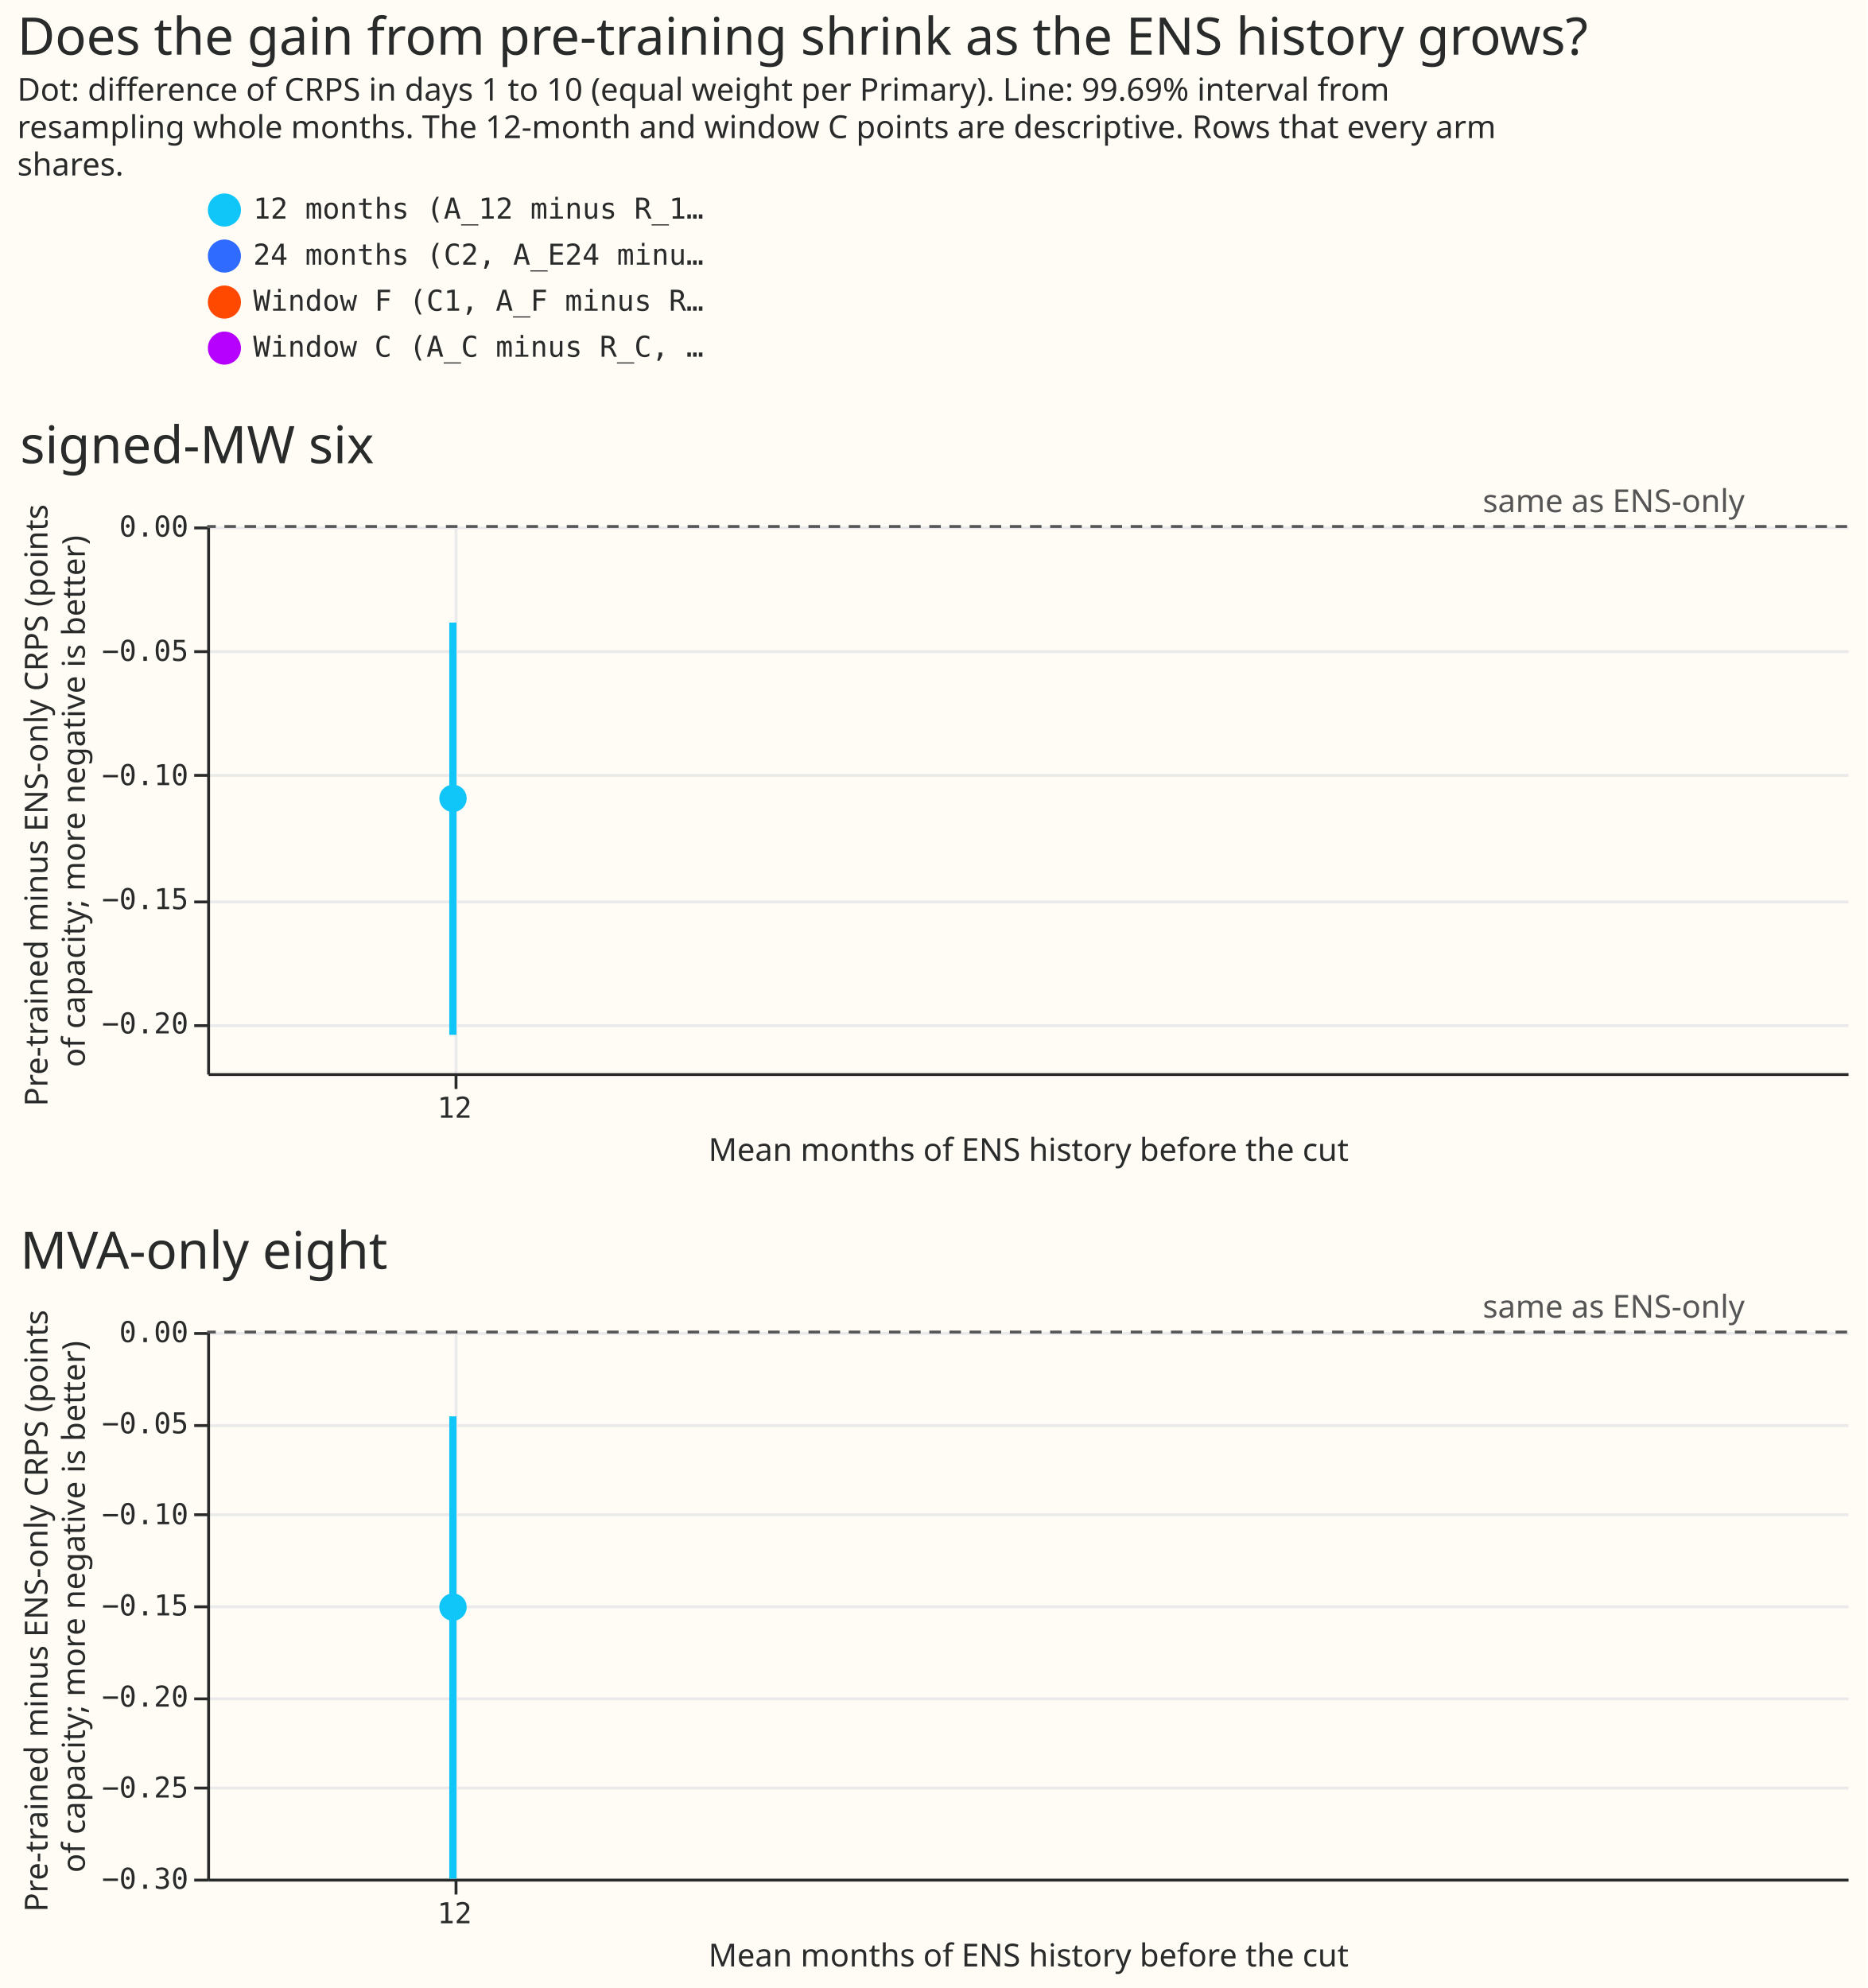
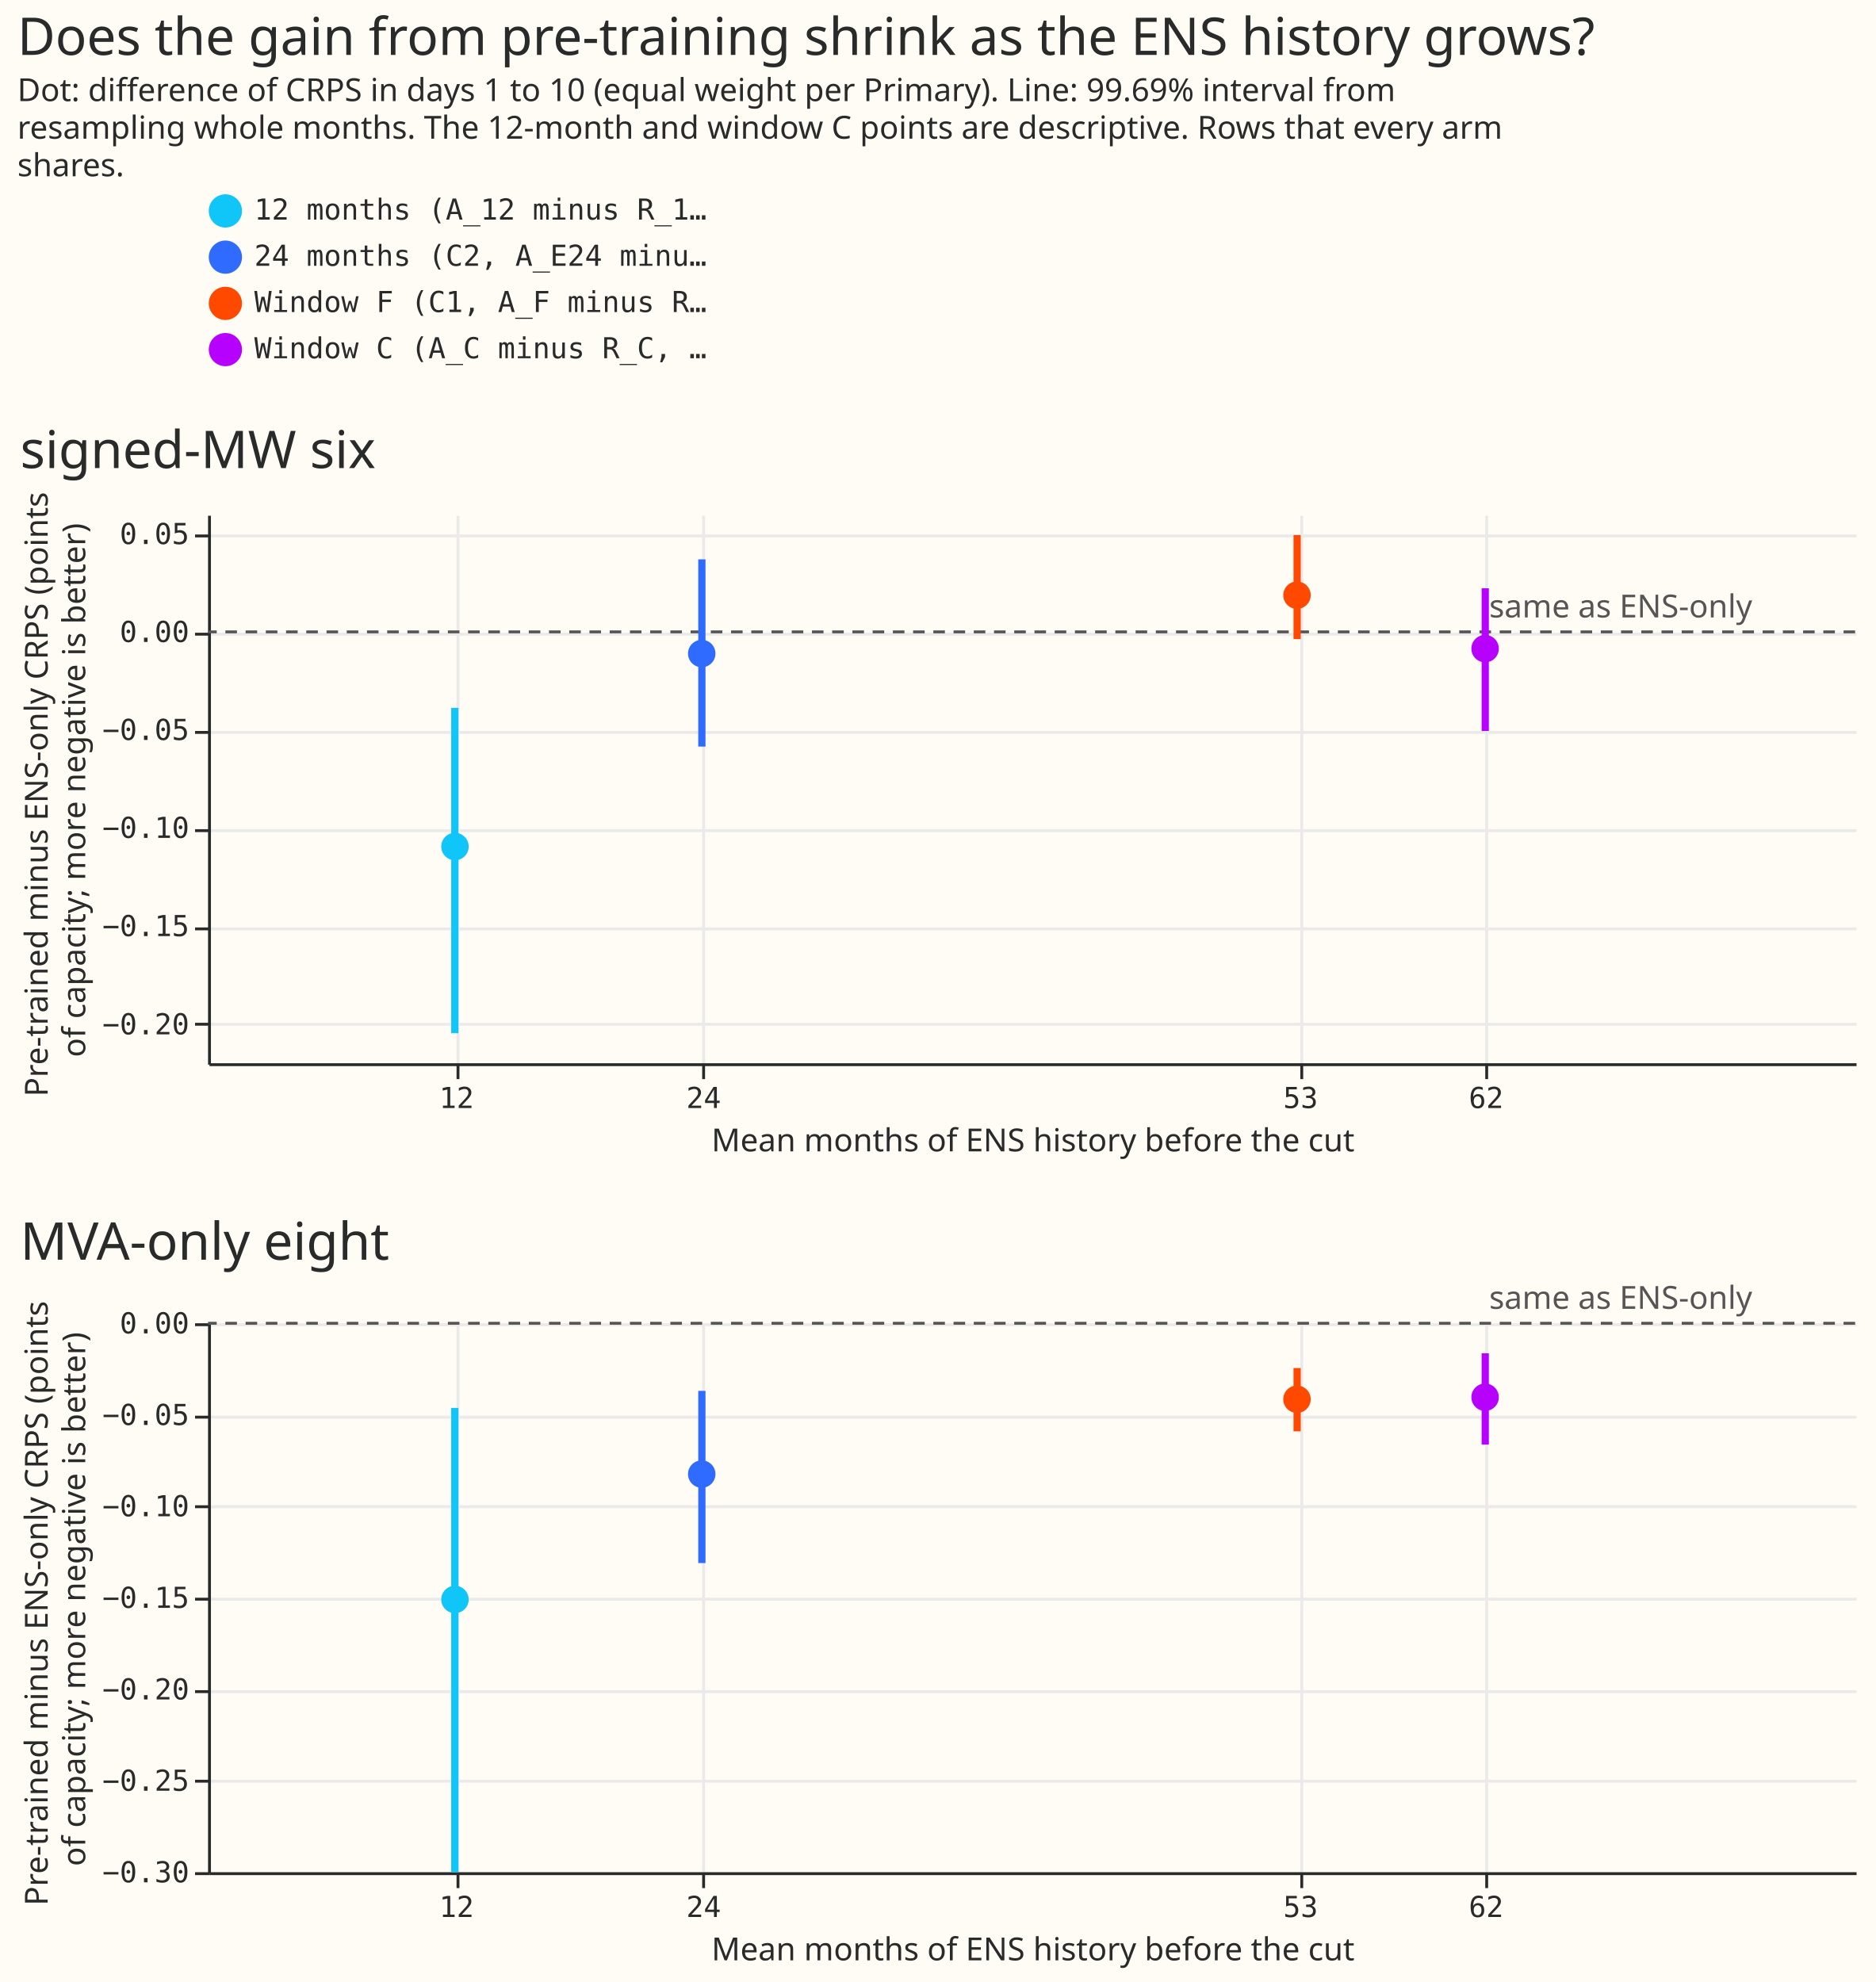
- <svg xmlns="http://www.w3.org/2000/svg" width="649" height="691" class="marks" viewBox="0 0 649 691">
-   <path fill="#fffbf5" d="M0 0h649v691H0z" />
+ <svg xmlns="http://www.w3.org/2000/svg" width="649" height="686" class="marks" viewBox="0 0 649 686">
+   <path fill="#fffbf5" d="M0 0h649v686H0z" />
  <g fill="none" stroke-miterlimit="10" aria-roledescription="group mark container" class="mark-group role-frame root">
-     <path d="M72 183h570z" aria-hidden="true" class="background" />
+     <path d="M72 178h570z" aria-hidden="true" class="background" />
    <g aria-roledescription="group mark container" class="mark-group role-scope concat_0_group">
-       <path fill="#fffbf5" d="M72.5 183.5h570v190h-570Z" aria-hidden="true" class="background" />
+       <path fill="#fffbf5" d="M72.5 178.5h570v190h-570Z" aria-hidden="true" class="background" />
      <g aria-hidden="true" class="mark-group role-axis">
-         <path stroke="#eaeaea" d="M158.5 183.5v190" class="mark-rule role-axis-grid" pointer-events="none" />
+         <path stroke="#eaeaea" d="M158.5 178.5v190m85-190v190m207-190v190m64-190v190" class="mark-rule role-axis-grid" pointer-events="none" />
      </g>
      <g aria-hidden="true" class="mark-group role-axis">
-         <path stroke="#eaeaea" d="M72.5 356.5h570m-570-43h570m-570-44h570m-570-43h570m-570-43h570" class="mark-rule role-axis-grid" pointer-events="none" />
+         <path stroke="#eaeaea" d="M72.5 354.5h570m-570-33h570m-570-34h570m-570-34h570m-570-34h570m-570-34h570" class="mark-rule role-axis-grid" pointer-events="none" />
      </g>
      <g aria-label="X-axis titled 'Mean months of ENS history before the cut' for a linear scale with values from 0 to 80" aria-roledescription="axis" class="mark-group role-axis" pointer-events="none">
-         <path stroke="#292b2b" d="M158.5 373.5v5" class="mark-rule role-axis-tick" />
-         <text fill="#292b2b" class="mark-text role-axis-label" font-family="Matter Semi Mono, Roboto Mono, monospace" font-size="10" text-anchor="middle" transform="translate(158 388.5)">12</text>
-         <path stroke="#292b2b" d="M72.5 373.5h570" class="mark-rule role-axis-domain" />
-         <text fill="#292b2b" class="mark-text role-axis-title" font-family="Matter XH, DM Sans, sans-serif" font-size="11" text-anchor="middle" transform="translate(357.5 403.5)">Mean months of ENS history before the cut</text>
+         <path stroke="#292b2b" d="M158.5 368.5v5m85-5v5m207-5v5m64-5v5" class="mark-rule role-axis-tick" />
+         <g fill="#292b2b" class="mark-text role-axis-label" font-family="Matter Semi Mono, Roboto Mono, monospace" font-size="10" text-anchor="middle">
+           <text transform="translate(158 383.5)">12</text>
+           <text transform="translate(243.5 383.5)">24</text>
+           <text transform="translate(450.1 383.5)">53</text>
+           <text transform="translate(514.3 383.5)">62</text>
+         </g>
+         <path stroke="#292b2b" d="M72.5 368.5h570" class="mark-rule role-axis-domain" />
+         <text fill="#292b2b" class="mark-text role-axis-title" font-family="Matter XH, DM Sans, sans-serif" font-size="11" text-anchor="middle" transform="translate(357.5 398.5)">Mean months of ENS history before the cut</text>
      </g>
-       <g aria-label="Y-axis titled 'Pre-trained minus ENS-only CRPS (points of capacity; more negative is better)' for a linear scale with values from −0.22 to 0.00" aria-roledescription="axis" class="mark-group role-axis" pointer-events="none">
-         <path stroke="#292b2b" d="M72.5 356.5h-5m5-43h-5m5-44h-5m5-43h-5m5-43h-5" class="mark-rule role-axis-tick" />
+       <g aria-label="Y-axis titled 'Pre-trained minus ENS-only CRPS (points of capacity; more negative is better)' for a linear scale with values from −0.22 to 0.06" aria-roledescription="axis" class="mark-group role-axis" pointer-events="none">
+         <path stroke="#292b2b" d="M72.5 354.5h-5m5-33h-5m5-34h-5m5-34h-5m5-34h-5m5-34h-5" class="mark-rule role-axis-tick" />
        <g fill="#292b2b" class="mark-text role-axis-label" font-family="Matter Semi Mono, Roboto Mono, monospace" font-size="10" text-anchor="end">
-           <text transform="translate(65.5 359.2)">−0.20</text>
-           <text transform="translate(65.5 316)">−0.15</text>
-           <text transform="translate(65.5 272.9)">−0.10</text>
-           <text transform="translate(65.5 229.7)">−0.05</text>
-           <text transform="translate(65.5 186.5)">0.00</text>
+           <text transform="translate(65.5 358)">−0.20</text>
+           <text transform="translate(65.5 324)">−0.15</text>
+           <text transform="translate(65.5 290)">−0.10</text>
+           <text transform="translate(65.5 256.1)">−0.05</text>
+           <text transform="translate(65.5 222.2)">0.00</text>
+           <text transform="translate(65.5 188.3)">0.05</text>
        </g>
-         <path stroke="#292b2b" d="M72.5 373.5v-190" class="mark-rule role-axis-domain" />
-         <text fill="#292b2b" class="mark-text role-axis-title" font-family="Matter XH, DM Sans, sans-serif" font-size="11" text-anchor="middle" transform="rotate(-90 147.5 131)">
+         <path stroke="#292b2b" d="M72.5 368.5v-190" class="mark-rule role-axis-domain" />
+         <text fill="#292b2b" class="mark-text role-axis-title" font-family="Matter XH, DM Sans, sans-serif" font-size="11" text-anchor="middle" transform="rotate(-90 145 128.5)">
          <tspan>Pre-trained minus ENS-only CRPS (points</tspan>
          <tspan x="0" dy="13">of capacity; more negative is better)</tspan>
        </text>
      </g>
      <g aria-roledescription="rule mark container" class="mark-rule role-mark concat_0_layer_0_marks">
-         <path stroke="#555" stroke-dasharray="4,3" d="M642 183H72" aria-label="Pre-trained minus ENS-only CRPS (points, of capacity; more negative is better): 0" aria-roledescription="rule mark" />
+         <path stroke="#555" stroke-dasharray="4,3" d="M642 218.7H72" aria-label="Pre-trained minus ENS-only CRPS (points, of capacity; more negative is better): 0" aria-roledescription="rule mark" />
      </g>
      <g aria-roledescription="text mark container" class="mark-text role-mark concat_0_layer_1_marks">
-         <text fill="#555" aria-label="x: 75; zero: 0; text: same as ENS-only" aria-roledescription="text mark" font-family="Matter XH, DM Sans, sans-serif" font-size="11" text-anchor="end" transform="translate(606.4 178)">same as ENS-only</text>
+         <text fill="#555" aria-label="x: 75; zero: 0; text: same as ENS-only" aria-roledescription="text mark" font-family="Matter XH, DM Sans, sans-serif" font-size="11" text-anchor="end" transform="translate(606.4 213.7)">same as ENS-only</text>
      </g>
-       <g aria-roledescription="rule mark container" class="mark-rule role-mark concat_0_layer_2_marks">
-         <path stroke="#10c5f7" stroke-width="2.5" d="M157.4 359.7V216.4" aria-label="Mean months of ENS history before the cut: 11.9917864476; lower: −0.204639144016; upper: −0.0387576393245; window: 12 months (A_12 minus R_12, descriptive)" aria-roledescription="rule mark" />
+       <g stroke-width="2.5" aria-roledescription="rule mark container" class="mark-rule role-mark concat_0_layer_2_marks">
+         <path stroke="#10c5f7" d="M157.4 357.6V245" aria-label="Mean months of ENS history before the cut: 11.9917864476; lower: −0.204639144016; upper: −0.0387576393245; window: 12 months (A_12 minus R_12, descriptive)" aria-roledescription="rule mark" />
+         <path stroke="#306bff" d="M242.9 258.4v-64.8" aria-label="Mean months of ENS history before the cut: 23.9835728953; lower: −0.0585384433362; upper: 0.0369471600121; window: 24 months (C2, A_E24 minus R_E24)" aria-roledescription="rule mark" />
+         <path stroke="#ff4901" d="M448.9 221.2v-36" aria-label="Mean months of ENS history before the cut: 52.8952772074; lower: −0.00373152617678; upper: 0.0493698174637; window: Window F (C1, A_F minus R_F)" aria-roledescription="rule mark" />
+         <path stroke="#b701ff" d="M514 253v-49.4" aria-label="Mean months of ENS history before the cut: 62.0287474333; lower: −0.0504467985621; upper: 0.0222724700147; window: Window C (A_C minus R_C, descriptive)" aria-roledescription="rule mark" />
      </g>
      <g aria-roledescription="symbol mark container" class="mark-symbol role-mark concat_0_layer_3_marks">
-         <path fill="#10c5f7" d="M162.2 277.5a4.7 4.7 0 1 1-9.5 0 4.7 4.7 0 1 1 9.5 0" aria-label="Mean months of ENS history before the cut: 11.9917864476; difference: −0.109409983034; window: 12 months (A_12 minus R_12, descriptive)" aria-roledescription="point" />
+         <path fill="#10c5f7" d="M162.2 293a4.7 4.7 0 1 1-9.5 0 4.7 4.7 0 1 1 9.5 0" aria-label="Mean months of ENS history before the cut: 11.9917864476; difference: −0.109409983034; window: 12 months (A_12 minus R_12, descriptive)" aria-roledescription="point" />
+         <path fill="#306bff" d="M247.6 226.2a4.7 4.7 0 1 1-9.5 0 4.7 4.7 0 1 1 9.5 0" aria-label="Mean months of ENS history before the cut: 23.9835728953; difference: −0.011051632897; window: 24 months (C2, A_E24 minus R_E24)" aria-roledescription="point" />
+         <path fill="#ff4901" d="M453.6 206a4.7 4.7 0 1 1-9.5 0 4.7 4.7 0 1 1 9.5 0" aria-label="Mean months of ENS history before the cut: 52.8952772074; difference: 0.0187132942121; window: Window F (C1, A_F minus R_F)" aria-roledescription="point" />
+         <path fill="#b701ff" d="M518.7 224.5a4.7 4.7 0 1 1-9.5 0 4.7 4.7 0 1 1 9.5 0" aria-label="Mean months of ENS history before the cut: 62.0287474333; difference: −0.00846990345744; window: Window C (A_C minus R_C, descriptive)" aria-roledescription="point" />
      </g>
      <g class="mark-group role-title">
-         <text fill="#292b2b" aria-label="Title text 'signed-MW six'" aria-roledescription="title" class="mark-text role-title-text" font-family="Matter XH, DM Sans, sans-serif" font-size="18" pointer-events="none" transform="translate(7 161)">signed-MW six</text>
+         <text fill="#292b2b" aria-label="Title text 'signed-MW six'" aria-roledescription="title" class="mark-text role-title-text" font-family="Matter XH, DM Sans, sans-serif" font-size="18" pointer-events="none" transform="translate(7 162)">signed-MW six</text>
      </g>
    </g>
    <g aria-roledescription="group mark container" class="mark-group role-scope concat_1_group">
-       <path fill="#fffbf5" d="M72.5 463.5h570v190h-570Z" aria-hidden="true" class="background" />
+       <path fill="#fffbf5" d="M72.5 458.5h570v190h-570Z" aria-hidden="true" class="background" />
      <g aria-hidden="true" class="mark-group role-axis">
-         <path stroke="#eaeaea" d="M158.5 463.5v190" class="mark-rule role-axis-grid" pointer-events="none" />
+         <path stroke="#eaeaea" d="M158.5 458.5v190m85-190v190m207-190v190m64-190v190" class="mark-rule role-axis-grid" pointer-events="none" />
      </g>
      <g aria-hidden="true" class="mark-group role-axis">
-         <path stroke="#eaeaea" d="M72.5 653.5h570m-570-32h570m-570-31h570m-570-32h570m-570-32h570m-570-31h570m-570-32h570" class="mark-rule role-axis-grid" pointer-events="none" />
+         <path stroke="#eaeaea" d="M72.5 648.5h570m-570-32h570m-570-31h570m-570-32h570m-570-32h570m-570-31h570m-570-32h570" class="mark-rule role-axis-grid" pointer-events="none" />
      </g>
      <g aria-label="X-axis titled 'Mean months of ENS history before the cut' for a linear scale with values from 0 to 80" aria-roledescription="axis" class="mark-group role-axis" pointer-events="none">
-         <path stroke="#292b2b" d="M158.5 653.5v5" class="mark-rule role-axis-tick" />
-         <text fill="#292b2b" class="mark-text role-axis-label" font-family="Matter Semi Mono, Roboto Mono, monospace" font-size="10" text-anchor="middle" transform="translate(158 668.5)">12</text>
-         <path stroke="#292b2b" d="M72.5 653.5h570" class="mark-rule role-axis-domain" />
-         <text fill="#292b2b" class="mark-text role-axis-title" font-family="Matter XH, DM Sans, sans-serif" font-size="11" text-anchor="middle" transform="translate(357.5 683.5)">Mean months of ENS history before the cut</text>
+         <path stroke="#292b2b" d="M158.5 648.5v5m85-5v5m207-5v5m64-5v5" class="mark-rule role-axis-tick" />
+         <g fill="#292b2b" class="mark-text role-axis-label" font-family="Matter Semi Mono, Roboto Mono, monospace" font-size="10" text-anchor="middle">
+           <text transform="translate(158 663.5)">12</text>
+           <text transform="translate(243.5 663.5)">24</text>
+           <text transform="translate(450.1 663.5)">53</text>
+           <text transform="translate(514.3 663.5)">62</text>
+         </g>
+         <path stroke="#292b2b" d="M72.5 648.5h570" class="mark-rule role-axis-domain" />
+         <text fill="#292b2b" class="mark-text role-axis-title" font-family="Matter XH, DM Sans, sans-serif" font-size="11" text-anchor="middle" transform="translate(357.5 678.5)">Mean months of ENS history before the cut</text>
      </g>
      <g aria-label="Y-axis titled 'Pre-trained minus ENS-only CRPS (points of capacity; more negative is better)' for a linear scale with values from −0.30 to 0.00" aria-roledescription="axis" class="mark-group role-axis" pointer-events="none">
-         <path stroke="#292b2b" d="M72.5 653.5h-5m5-32h-5m5-31h-5m5-32h-5m5-32h-5m5-31h-5m5-32h-5" class="mark-rule role-axis-tick" />
+         <path stroke="#292b2b" d="M72.5 648.5h-5m5-32h-5m5-31h-5m5-32h-5m5-32h-5m5-31h-5m5-32h-5" class="mark-rule role-axis-tick" />
        <g fill="#292b2b" class="mark-text role-axis-label" font-family="Matter Semi Mono, Roboto Mono, monospace" font-size="10" text-anchor="end">
-           <text transform="translate(65.5 656.5)">−0.30</text>
-           <text transform="translate(65.5 624.8)">−0.25</text>
-           <text transform="translate(65.5 593.2)">−0.20</text>
-           <text transform="translate(65.5 561.5)">−0.15</text>
-           <text transform="translate(65.5 529.8)">−0.10</text>
-           <text transform="translate(65.5 498.2)">−0.05</text>
-           <text transform="translate(65.5 466.5)">0.00</text>
+           <text transform="translate(65.5 651.5)">−0.30</text>
+           <text transform="translate(65.5 619.8)">−0.25</text>
+           <text transform="translate(65.5 588.2)">−0.20</text>
+           <text transform="translate(65.5 556.5)">−0.15</text>
+           <text transform="translate(65.5 524.8)">−0.10</text>
+           <text transform="translate(65.5 493.2)">−0.05</text>
+           <text transform="translate(65.5 461.5)">0.00</text>
        </g>
-         <path stroke="#292b2b" d="M72.5 653.5v-190" class="mark-rule role-axis-domain" />
-         <text fill="#292b2b" class="mark-text role-axis-title" font-family="Matter XH, DM Sans, sans-serif" font-size="11" text-anchor="middle" transform="rotate(-90 287.5 271)">
+         <path stroke="#292b2b" d="M72.5 648.5v-190" class="mark-rule role-axis-domain" />
+         <text fill="#292b2b" class="mark-text role-axis-title" font-family="Matter XH, DM Sans, sans-serif" font-size="11" text-anchor="middle" transform="rotate(-90 285 268.5)">
          <tspan>Pre-trained minus ENS-only CRPS (points</tspan>
          <tspan x="0" dy="13">of capacity; more negative is better)</tspan>
        </text>
      </g>
      <g aria-roledescription="rule mark container" class="mark-rule role-mark concat_1_layer_0_marks">
-         <path stroke="#555" stroke-dasharray="4,3" d="M642 463H72" aria-label="Pre-trained minus ENS-only CRPS (points, of capacity; more negative is better): 0" aria-roledescription="rule mark" />
+         <path stroke="#555" stroke-dasharray="4,3" d="M642 458H72" aria-label="Pre-trained minus ENS-only CRPS (points, of capacity; more negative is better): 0" aria-roledescription="rule mark" />
      </g>
      <g aria-roledescription="text mark container" class="mark-text role-mark concat_1_layer_1_marks">
-         <text fill="#555" aria-label="x: 75; zero: 0; text: same as ENS-only" aria-roledescription="text mark" font-family="Matter XH, DM Sans, sans-serif" font-size="11" text-anchor="end" transform="translate(606.4 458)">same as ENS-only</text>
+         <text fill="#555" aria-label="x: 75; zero: 0; text: same as ENS-only" aria-roledescription="text mark" font-family="Matter XH, DM Sans, sans-serif" font-size="11" text-anchor="end" transform="translate(606.4 453)">same as ENS-only</text>
      </g>
-       <g aria-roledescription="rule mark container" class="mark-rule role-mark concat_1_layer_2_marks">
-         <path stroke="#10c5f7" stroke-width="2.5" d="M157.4 653V492.3" aria-label="Mean months of ENS history before the cut: 11.9917864476; lower: −0.299868855405; upper: −0.0463963397798; window: 12 months (A_12 minus R_12, descriptive)" aria-roledescription="rule mark" />
+       <g stroke-width="2.5" aria-roledescription="rule mark container" class="mark-rule role-mark concat_1_layer_2_marks">
+         <path stroke="#10c5f7" d="M157.4 648V487.3" aria-label="Mean months of ENS history before the cut: 11.9917864476; lower: −0.299868855405; upper: −0.0463963397798; window: 12 months (A_12 minus R_12, descriptive)" aria-roledescription="rule mark" />
+         <path stroke="#306bff" d="M242.9 541v-59.6" aria-label="Mean months of ENS history before the cut: 23.9835728953; lower: −0.130952365082; upper: −0.0369993489853; window: 24 months (C2, A_E24 minus R_E24)" aria-roledescription="rule mark" />
+         <path stroke="#ff4901" d="M448.9 495.4v-21.9" aria-label="Mean months of ENS history before the cut: 52.8952772074; lower: −0.0590668234333; upper: −0.0245250276699; window: Window F (C1, A_F minus R_F)" aria-roledescription="rule mark" />
+         <path stroke="#b701ff" d="M514 500v-31.6" aria-label="Mean months of ENS history before the cut: 62.0287474333; lower: −0.0663347219548; upper: −0.0163819721429; window: Window C (A_C minus R_C, descriptive)" aria-roledescription="rule mark" />
      </g>
      <g aria-roledescription="symbol mark container" class="mark-symbol role-mark concat_1_layer_3_marks">
-         <path fill="#10c5f7" d="M162.2 558.6a4.7 4.7 0 1 1-9.5 0 4.7 4.7 0 1 1 9.5 0" aria-label="Mean months of ENS history before the cut: 11.9917864476; difference: −0.150956698387; window: 12 months (A_12 minus R_12, descriptive)" aria-roledescription="point" />
+         <path fill="#10c5f7" d="M162.2 553.6a4.7 4.7 0 1 1-9.5 0 4.7 4.7 0 1 1 9.5 0" aria-label="Mean months of ENS history before the cut: 11.9917864476; difference: −0.150956698387; window: 12 months (A_12 minus R_12, descriptive)" aria-roledescription="point" />
+         <path fill="#306bff" d="M247.6 510.2a4.7 4.7 0 1 1-9.5 0 4.7 4.7 0 1 1 9.5 0" aria-label="Mean months of ENS history before the cut: 23.9835728953; difference: −0.0823443782248; window: 24 months (C2, A_E24 minus R_E24)" aria-roledescription="point" />
+         <path fill="#ff4901" d="M453.6 484.3a4.7 4.7 0 1 1-9.5 0 4.7 4.7 0 1 1 9.5 0" aria-label="Mean months of ENS history before the cut: 52.8952772074; difference: −0.0414709943016; window: Window F (C1, A_F minus R_F)" aria-roledescription="point" />
+         <path fill="#b701ff" d="M518.7 483.6a4.7 4.7 0 1 1-9.5 0 4.7 4.7 0 1 1 9.5 0" aria-label="Mean months of ENS history before the cut: 62.0287474333; difference: −0.0403489926913; window: Window C (A_C minus R_C, descriptive)" aria-roledescription="point" />
      </g>
      <g class="mark-group role-title">
-         <text fill="#292b2b" aria-label="Title text 'MVA-only eight'" aria-roledescription="title" class="mark-text role-title-text" font-family="Matter XH, DM Sans, sans-serif" font-size="18" pointer-events="none" transform="translate(7 441)">MVA-only eight</text>
+         <text fill="#292b2b" aria-label="Title text 'MVA-only eight'" aria-roledescription="title" class="mark-text role-title-text" font-family="Matter XH, DM Sans, sans-serif" font-size="18" pointer-events="none" transform="translate(7 436)">MVA-only eight</text>
      </g>
    </g>
    <g aria-label="Symbol legend for fill color and stroke color with 4 values: 12 months (A_12 minus R_12, descriptive), 24 months (C2, A_E24 minus R_E24), Window F (C1, A_F minus R_F), Window C (A_C minus R_C, descriptive)" aria-roledescription="legend" class="mark-group role-legend">
      <path d="M72 67h176v61H72Z" aria-hidden="true" class="background" pointer-events="none" />
      <g class="mark-group role-legend-entry">
        <g aria-roledescription="group mark container" class="mark-group role-scope" pointer-events="none">
          <path d="M72 67h176v12.5H72Z" aria-hidden="true" class="background" />
          <path fill="#10c5f7" stroke="#10c5f7" stroke-width="1.5" d="M83 73a5 5 0 1 1-10 0 5 5 0 1 1 10 0" class="mark-symbol role-legend-symbol" />
          <text fill="#292b2b" class="mark-text role-legend-label" font-family="Matter Semi Mono, Roboto Mono, monospace" font-size="10" transform="translate(88 76)">12 months (A_12 minus R_1…</text>
          <path d="M72 83h176v12.5H72Z" aria-hidden="true" class="background" />
          <path fill="#306bff" stroke="#306bff" stroke-width="1.5" d="M83 89a5 5 0 1 1-10 0 5 5 0 1 1 10 0" class="mark-symbol role-legend-symbol" />
          <text fill="#292b2b" class="mark-text role-legend-label" font-family="Matter Semi Mono, Roboto Mono, monospace" font-size="10" transform="translate(88 92)">24 months (C2, A_E24 minu…</text>
          <path d="M72 99h176v12.5H72Z" aria-hidden="true" class="background" />
          <path fill="#ff4901" stroke="#ff4901" stroke-width="1.5" d="M83 105a5 5 0 1 1-10 0 5 5 0 1 1 10 0" class="mark-symbol role-legend-symbol" />
          <text fill="#292b2b" class="mark-text role-legend-label" font-family="Matter Semi Mono, Roboto Mono, monospace" font-size="10" transform="translate(88 108)">Window F (C1, A_F minus R…</text>
          <path d="M72 115h176v12.5H72Z" aria-hidden="true" class="background" />
          <path fill="#b701ff" stroke="#b701ff" stroke-width="1.5" d="M83 121a5 5 0 1 1-10 0 5 5 0 1 1 10 0" class="mark-symbol role-legend-symbol" />
          <text fill="#292b2b" class="mark-text role-legend-label" font-family="Matter Semi Mono, Roboto Mono, monospace" font-size="10" transform="translate(88 124)">Window C (A_C minus R_C, …</text>
        </g>
      </g>
    </g>
    <g fill="#292b2b" class="mark-group role-title" font-family="Matter XH, DM Sans, sans-serif" pointer-events="none">
      <text aria-label="Title text 'Does the gain from pre-training shrink as the ENS history grows?'" aria-roledescription="title" class="mark-text role-title-text" font-size="18" transform="translate(6 19)">Does the gain from pre-training shrink as the ENS history grows?</text>
      <text aria-label="Subtitle text 'Dot: difference of CRPS in days 1 to 10 (equal weight per Primary). Line: 99.69% interval from resampling whole months. The 12-month and window C points are descriptive. Rows that every arm shares.'" aria-roledescription="subtitle" class="mark-text role-title-subtitle" font-size="11" transform="translate(6 35)">
        <tspan>Dot: difference of CRPS in days 1 to 10 (equal weight per Primary). Line: 99.69% interval from</tspan>
        <tspan x="0" dy="13">resampling whole months. The 12-month and window C points are descriptive. Rows that every arm</tspan>
        <tspan x="0" dy="13">shares.</tspan>
      </text>
    </g>
  </g>
</svg>
